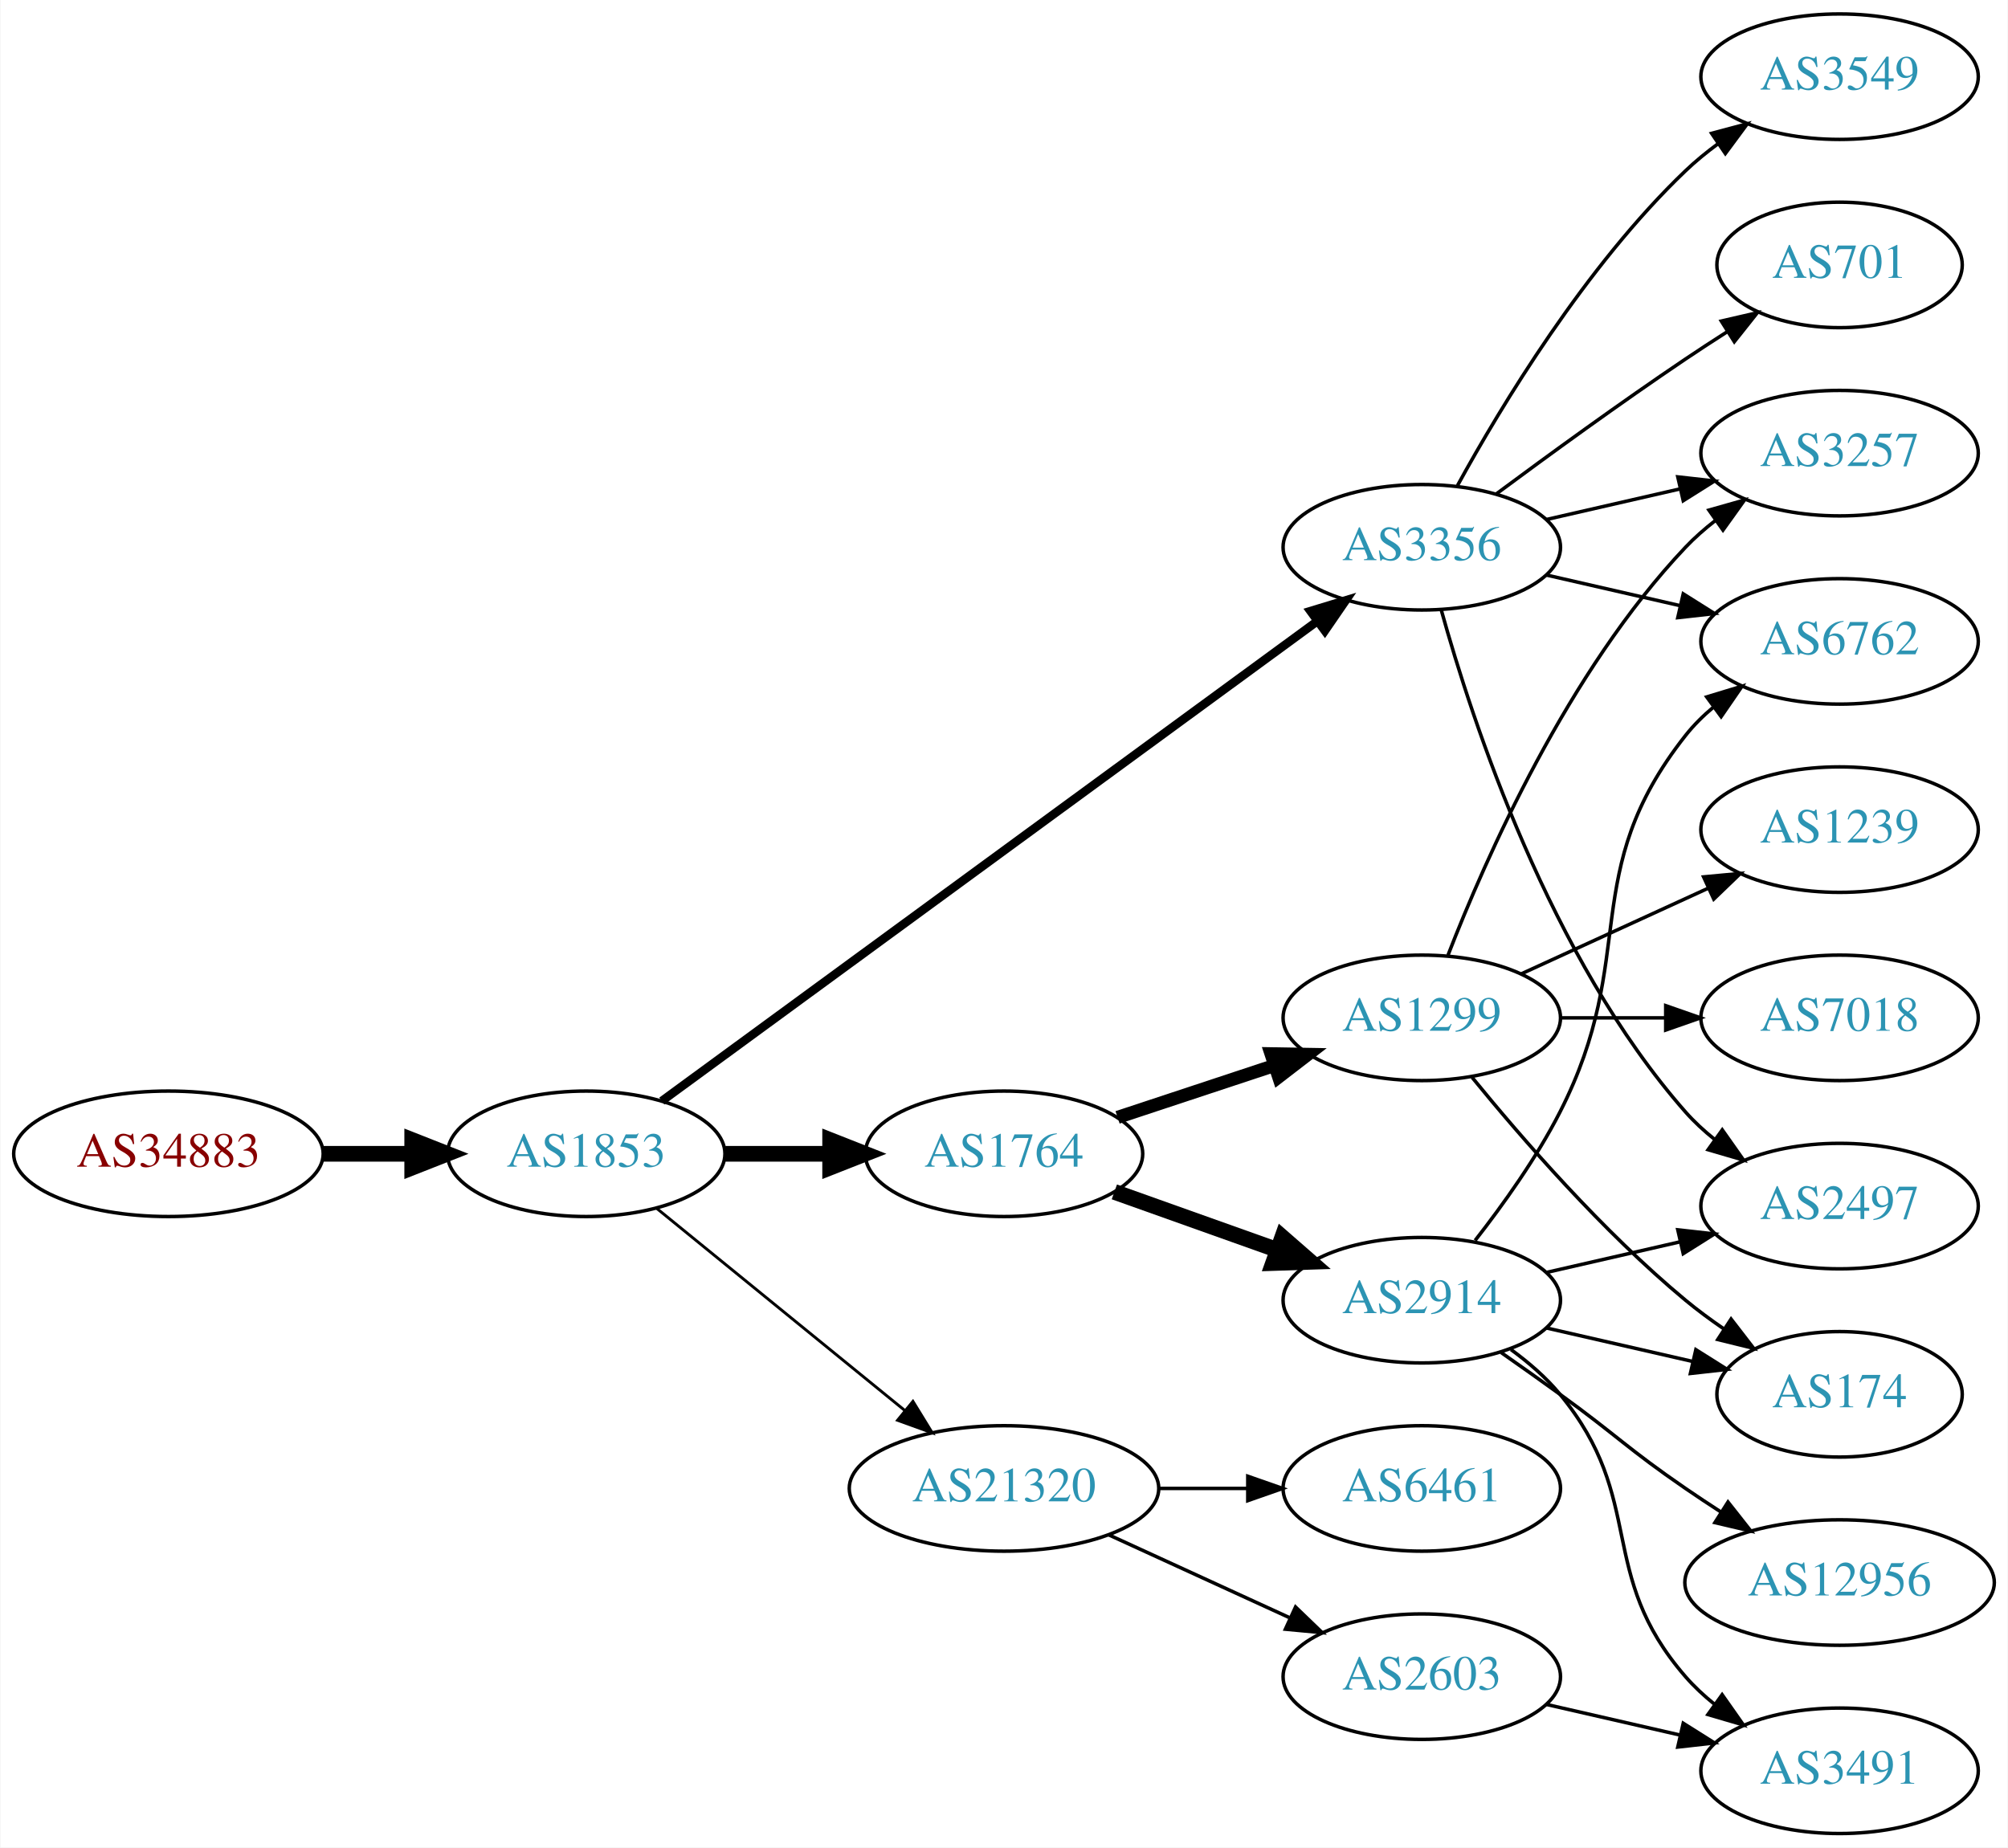
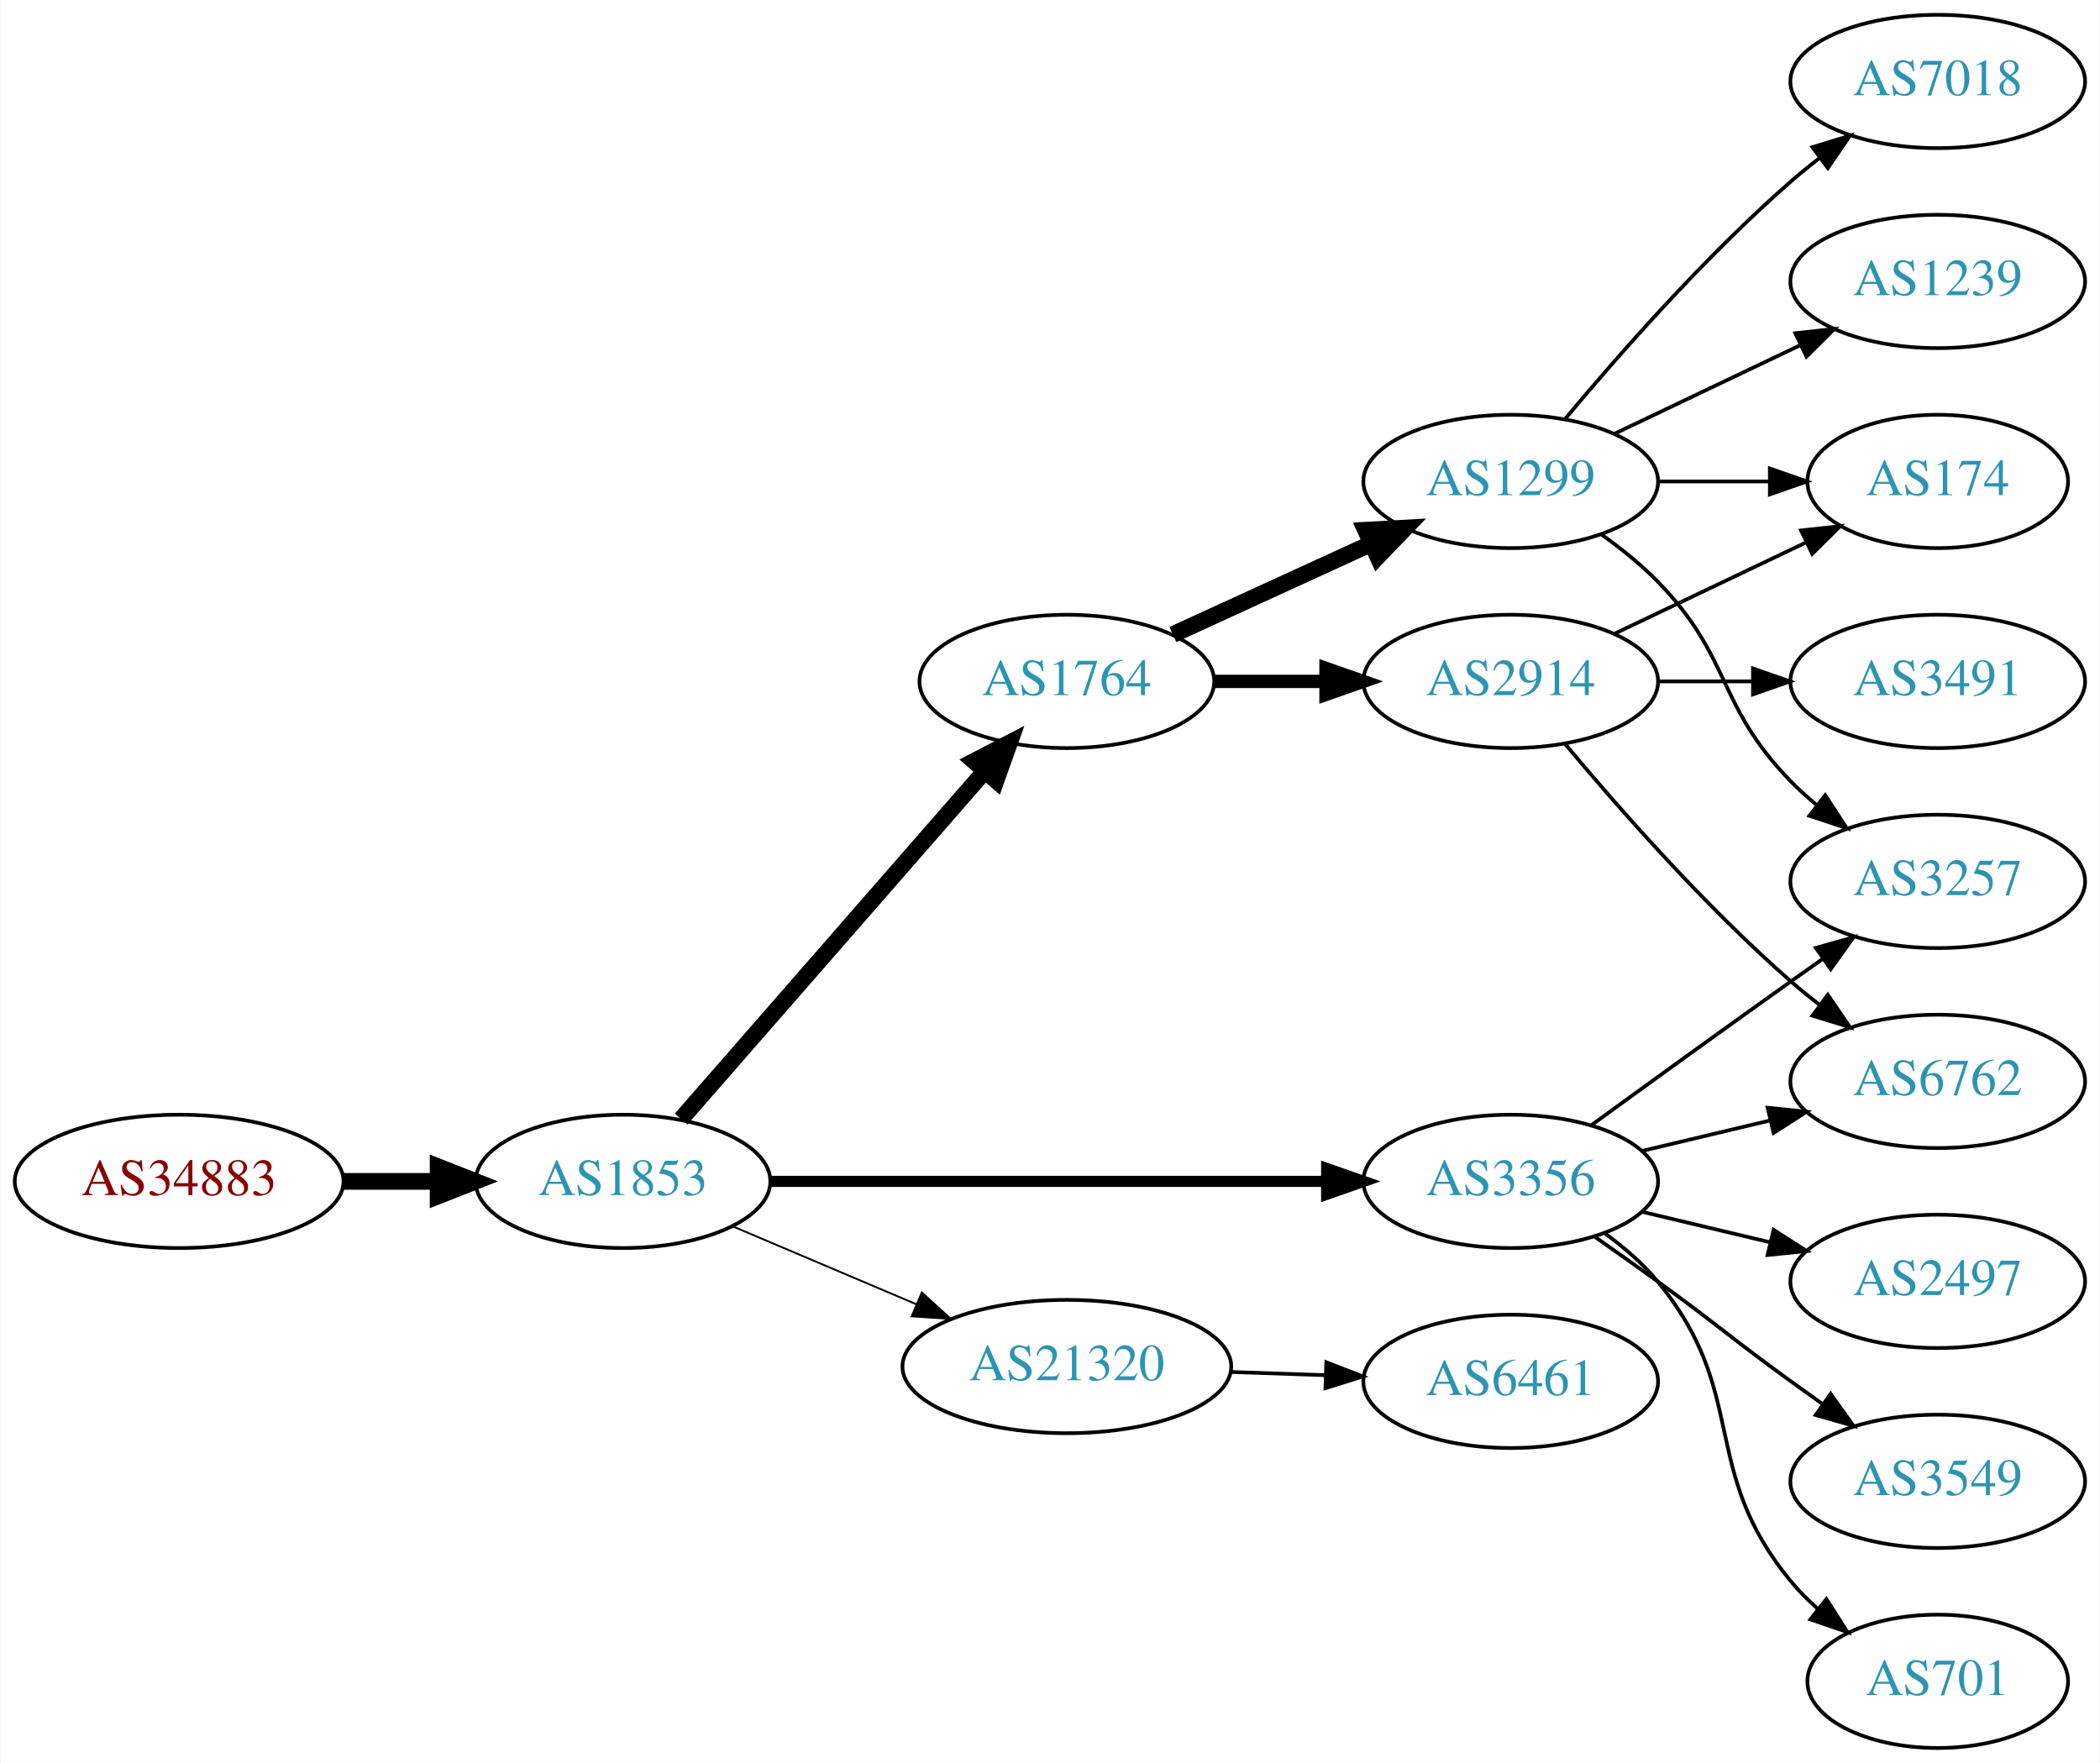
- <svg xmlns="http://www.w3.org/2000/svg" xmlns:xlink="http://www.w3.org/1999/xlink" width="576pt" height="530pt" viewBox="0.00 0.00 575.76 530.00">
-   <g id="graph0" class="graph" transform="scale(1 1) rotate(0) translate(4 526)">
-     <polygon fill="white" stroke="none" points="-4,4 -4,-526 571.762,-526 571.762,4 -4,4" />
+ <svg xmlns="http://www.w3.org/2000/svg" xmlns:xlink="http://www.w3.org/1999/xlink" width="567pt" height="476pt" viewBox="0.00 0.00 566.66 476.00">
+   <g id="graph0" class="graph" transform="scale(1 1) rotate(0) translate(4 472)">
+     <polygon fill="white" stroke="none" points="-4,4 -4,-472 562.663,-472 562.663,4 -4,4" />
    <g id="node1" class="node">
      <g id="a_node1">
        <a xlink:href="/asn/34883" xlink:title="AS34883 ~ FH JOANNEUM Gesellschaft mbH [AT]">
-           <ellipse fill="#ffffff" stroke="black" cx="44.196" cy="-195" rx="44.393" ry="18" />
-           <text text-anchor="middle" x="44.196" y="-191.3" font-family="Times,serif" font-size="14.00" fill="#880000">AS34883</text>
+           <ellipse fill="#ffffff" stroke="black" cx="44.196" cy="-153" rx="44.393" ry="18" />
+           <text text-anchor="middle" x="44.196" y="-149.3" font-family="Times,serif" font-size="14.00" fill="#880000">AS34883</text>
        </a>
      </g>
    </g>
    <g id="node2" class="node">
      <g id="a_node2">
        <a xlink:href="/asn/1853" xlink:title="AS1853 ~ ACOnet Backbone [AT]">
-           <ellipse fill="#ffffff" stroke="black" cx="164.039" cy="-195" rx="39.794" ry="18" />
-           <text text-anchor="middle" x="164.039" y="-191.3" font-family="Times,serif" font-size="14.00" fill="#2c94b3">AS1853</text>
+           <ellipse fill="#ffffff" stroke="black" cx="164.039" cy="-153" rx="39.794" ry="18" />
+           <text text-anchor="middle" x="164.039" y="-149.3" font-family="Times,serif" font-size="14.00" fill="#2c94b3">AS1853</text>
        </a>
      </g>
    </g>
    <g id="edge1" class="edge">
-       <path fill="none" stroke="black" stroke-width="4.5" d="M88.407,-195C96.72,-195 105.482,-195 113.965,-195" />
-       <polygon fill="black" stroke="black" stroke-width="4.5" points="114.123,-198.938 124.123,-195 114.123,-191.063 114.123,-198.938" />
+       <path fill="none" stroke="black" stroke-width="4.5" d="M88.407,-153C96.72,-153 105.482,-153 113.965,-153" />
+       <polygon fill="black" stroke="black" stroke-width="4.5" points="114.123,-156.938 124.123,-153 114.123,-149.063 114.123,-156.938" />
    </g>
    <g id="node3" class="node">
      <g id="a_node3">
        <a xlink:href="/asn/1764" xlink:title="AS1764 ~ NEXTLAYER-AS [AT]">
-           <ellipse fill="#ffffff" stroke="black" cx="283.881" cy="-195" rx="39.794" ry="18" />
-           <text text-anchor="middle" x="283.881" y="-191.3" font-family="Times,serif" font-size="14.00" fill="#2c94b3">AS1764</text>
+           <ellipse fill="#ffffff" stroke="black" cx="283.881" cy="-288" rx="39.794" ry="18" />
+           <text text-anchor="middle" x="283.881" y="-284.3" font-family="Times,serif" font-size="14.00" fill="#2c94b3">AS1764</text>
        </a>
      </g>
    </g>
    <g id="edge2" class="edge">
-       <path fill="none" stroke="black" stroke-width="4.5" d="M203.951,-195C213.505,-195 223.854,-195 233.817,-195" />
-       <polygon fill="black" stroke="black" stroke-width="4.5" points="234.009,-198.938 244.009,-195 234.009,-191.063 234.009,-198.938" />
+       <path fill="none" stroke="black" stroke-width="4.5" d="M179.725,-169.825C200.302,-193.397 237.839,-236.4 261.512,-263.52" />
+       <polygon fill="black" stroke="black" stroke-width="4.5" points="258.837,-266.443 268.38,-271.387 264.77,-261.264 258.837,-266.443" />
    </g>
    <g id="node4" class="node">
      <g id="a_node4">
-         <a xlink:href="/asn/3356" xlink:title="AS3356 ~ Level 3 Parent, LLC [US]">
-           <ellipse fill="#ffffff" stroke="black" cx="403.724" cy="-369" rx="39.794" ry="18" />
-           <text text-anchor="middle" x="403.724" y="-365.3" font-family="Times,serif" font-size="14.00" fill="#2c94b3">AS3356</text>
+         <a xlink:href="/asn/21320" xlink:title="AS21320 ~ GEANT Vereniging [EU]">
+           <ellipse fill="#ffffff" stroke="black" cx="283.881" cy="-103" rx="44.393" ry="18" />
+           <text text-anchor="middle" x="283.881" y="-99.3" font-family="Times,serif" font-size="14.00" fill="#2c94b3">AS21320</text>
        </a>
      </g>
    </g>
    <g id="edge3" class="edge">
-       <path fill="none" stroke="black" stroke-width="2.455" d="M185.716,-210.137C228.121,-241.18 325.03,-312.123 373.702,-347.754" />
-       <polygon fill="black" stroke="black" stroke-width="2.455" points="371.789,-350.691 381.925,-353.774 375.924,-345.043 371.789,-350.691" />
+       <path fill="none" stroke="black" stroke-width="0.5" d="M193.565,-140.896C208.484,-134.566 226.982,-126.718 243.268,-119.808" />
+       <polygon fill="black" stroke="black" stroke-width="0.5" points="244.719,-122.994 252.558,-115.866 241.985,-116.55 244.719,-122.994" />
    </g>
    <g id="node5" class="node">
      <g id="a_node5">
-         <a xlink:href="/asn/21320" xlink:title="AS21320 ~ GEANT Vereniging [EU]">
-           <ellipse fill="#ffffff" stroke="black" cx="283.881" cy="-99" rx="44.393" ry="18" />
-           <text text-anchor="middle" x="283.881" y="-95.3" font-family="Times,serif" font-size="14.00" fill="#2c94b3">AS21320</text>
+         <a xlink:href="/asn/3356" xlink:title="AS3356 ~ Level 3 Parent, LLC [US]">
+           <ellipse fill="#ffffff" stroke="black" cx="403.724" cy="-153" rx="39.794" ry="18" />
+           <text text-anchor="middle" x="403.724" y="-149.3" font-family="Times,serif" font-size="14.00" fill="#2c94b3">AS3356</text>
        </a>
      </g>
    </g>
    <g id="edge4" class="edge">
-       <path fill="none" stroke="black" stroke-width="0.818" d="M184.234,-179.362C203.55,-163.627 233.527,-139.207 255.368,-121.414" />
-       <polygon fill="black" stroke="black" stroke-width="0.818" points="257.759,-123.98 263.301,-114.951 253.337,-118.553 257.759,-123.98" />
+       <path fill="none" stroke="black" stroke-width="3" d="M203.756,-153C244.674,-153 309.314,-153 353.749,-153" />
+       <polygon fill="black" stroke="black" stroke-width="3" points="354.023,-156.5 364.023,-153 354.023,-149.5 354.023,-156.5" />
    </g>
    <g id="node6" class="node">
      <g id="a_node6">
-         <a xlink:href="/asn/2914" xlink:title="AS2914 ~ NTT America, Inc. [US]">
-           <ellipse fill="#ffffff" stroke="black" cx="403.724" cy="-153" rx="39.794" ry="18" />
-           <text text-anchor="middle" x="403.724" y="-149.3" font-family="Times,serif" font-size="14.00" fill="#2c94b3">AS2914</text>
+         <a xlink:href="/asn/1299" xlink:title="AS1299 ~ Telia Carrier [EU]">
+           <ellipse fill="#ffffff" stroke="black" cx="403.724" cy="-342" rx="39.794" ry="18" />
+           <text text-anchor="middle" x="403.724" y="-338.3" font-family="Times,serif" font-size="14.00" fill="#2c94b3">AS1299</text>
        </a>
      </g>
    </g>
    <g id="edge5" class="edge">
-       <path fill="none" stroke="black" stroke-width="4.5" d="M315.535,-184.075C329.745,-179.01 346.828,-172.922 362.093,-167.481" />
-       <polygon fill="black" stroke="black" stroke-width="4.5" points="363.716,-171.083 371.814,-164.017 361.072,-163.665 363.716,-171.083" />
+       <path fill="none" stroke="black" stroke-width="4.5" d="M312.51,-300.661C328.467,-307.973 348.738,-317.261 366.02,-325.181" />
+       <polygon fill="black" stroke="black" stroke-width="4.5" points="364.537,-328.832 375.268,-329.419 367.817,-321.673 364.537,-328.832" />
    </g>
    <g id="node7" class="node">
      <g id="a_node7">
-         <a xlink:href="/asn/1299" xlink:title="AS1299 ~ Telia Carrier [EU]">
-           <ellipse fill="#ffffff" stroke="black" cx="403.724" cy="-234" rx="39.794" ry="18" />
-           <text text-anchor="middle" x="403.724" y="-230.3" font-family="Times,serif" font-size="14.00" fill="#2c94b3">AS1299</text>
+         <a xlink:href="/asn/2914" xlink:title="AS2914 ~ NTT America, Inc. [US]">
+           <ellipse fill="#ffffff" stroke="black" cx="403.724" cy="-288" rx="39.794" ry="18" />
+           <text text-anchor="middle" x="403.724" y="-284.3" font-family="Times,serif" font-size="14.00" fill="#2c94b3">AS2914</text>
        </a>
      </g>
    </g>
    <g id="edge6" class="edge">
-       <path fill="none" stroke="black" stroke-width="3.75" d="M316.461,-205.451C330.198,-209.998 346.484,-215.387 361.184,-220.252" />
-       <polygon fill="black" stroke="black" stroke-width="3.75" points="360.464,-223.701 371.057,-223.52 362.663,-217.055 360.464,-223.701" />
-     </g>
-     <g id="node8" class="node">
-       <g id="a_node8">
-         <a xlink:href="/asn/6762" xlink:title="AS6762 ~ TELECOM ITALIA SPARKLE S.p.A. [IT]">
-           <ellipse fill="#ffffff" stroke="black" cx="523.566" cy="-342" rx="39.794" ry="18" />
-           <text text-anchor="middle" x="523.566" y="-338.3" font-family="Times,serif" font-size="14.00" fill="#2c94b3">AS6762</text>
-         </a>
-       </g>
-     </g>
-     <g id="edge14" class="edge">
-       <path fill="none" stroke="black" d="M439.443,-361.045C451.443,-358.296 465.064,-355.175 477.756,-352.267" />
-       <polygon fill="black" stroke="black" points="478.722,-355.636 487.688,-349.991 477.159,-348.813 478.722,-355.636" />
-     </g>
-     <g id="node9" class="node">
-       <g id="a_node9">
-         <a xlink:href="/asn/2497" xlink:title="AS2497 ~ Internet Initiative Japan Inc. [JP]">
-           <ellipse fill="#ffffff" stroke="black" cx="523.566" cy="-180" rx="39.794" ry="18" />
-           <text text-anchor="middle" x="523.566" y="-176.3" font-family="Times,serif" font-size="14.00" fill="#2c94b3">AS2497</text>
+       <path fill="none" stroke="black" stroke-width="3.6" d="M323.794,-288C333.347,-288 343.697,-288 353.659,-288" />
+       <polygon fill="black" stroke="black" stroke-width="3.6" points="353.852,-291.5 363.852,-288 353.852,-284.5 353.852,-291.5" />
+     </g>
+     <g id="node12" class="node">
+       <g id="a_node12">
+         <a xlink:href="/asn/6461" xlink:title="AS6461 ~ Zayo Bandwidth [US]">
+           <ellipse fill="#ffffff" stroke="black" cx="403.724" cy="-99" rx="39.794" ry="18" />
+           <text text-anchor="middle" x="403.724" y="-95.3" font-family="Times,serif" font-size="14.00" fill="#2c94b3">AS6461</text>
+         </a>
+       </g>
+     </g>
+     <g id="edge11" class="edge">
+       <path fill="none" stroke="black" d="M328.092,-101.533C336.405,-101.251 345.168,-100.954 353.65,-100.666" />
+       <polygon fill="black" stroke="black" points="353.933,-104.158 363.809,-100.321 353.696,-97.162 353.933,-104.158" />
+     </g>
+     <g id="node11" class="node">
+       <g id="a_node11">
+         <a xlink:href="/asn/3257" xlink:title="AS3257 ~ GTT [DE]">
+           <ellipse fill="#ffffff" stroke="black" cx="519.017" cy="-234" rx="39.794" ry="18" />
+           <text text-anchor="middle" x="519.017" y="-230.3" font-family="Times,serif" font-size="14.00" fill="#2c94b3">AS3257</text>
        </a>
      </g>
    </g>
    <g id="edge15" class="edge">
-       <path fill="none" stroke="black" d="M409.297,-351.054C418.202,-319.005 440.487,-251.158 479.37,-207 481.854,-204.179 484.704,-201.551 487.729,-199.129" />
-       <polygon fill="black" stroke="black" points="489.915,-201.869 496.019,-193.209 485.847,-196.172 489.915,-201.869" />
+       <path fill="none" stroke="black" d="M425.572,-168.222C440.506,-179.091 461.12,-194.025 479.37,-207 482.191,-209.005 485.134,-211.085 488.082,-213.159" />
+       <polygon fill="black" stroke="black" points="486.109,-216.05 496.306,-218.926 490.128,-210.319 486.109,-216.05" />
    </g>
    <g id="node13" class="node">
      <g id="a_node13">
-         <a xlink:href="/asn/3257" xlink:title="AS3257 ~ GTT [DE]">
-           <ellipse fill="#ffffff" stroke="black" cx="523.566" cy="-396" rx="39.794" ry="18" />
-           <text text-anchor="middle" x="523.566" y="-392.3" font-family="Times,serif" font-size="14.00" fill="#2c94b3">AS3257</text>
+         <a xlink:href="/asn/2497" xlink:title="AS2497 ~ Internet Initiative Japan Inc. [JP]">
+           <ellipse fill="#ffffff" stroke="black" cx="519.017" cy="-126" rx="39.794" ry="18" />
+           <text text-anchor="middle" x="519.017" y="-122.3" font-family="Times,serif" font-size="14.00" fill="#2c94b3">AS2497</text>
        </a>
      </g>
    </g>
    <g id="edge12" class="edge">
-       <path fill="none" stroke="black" d="M439.443,-376.955C451.443,-379.704 465.064,-382.825 477.756,-385.733" />
-       <polygon fill="black" stroke="black" points="477.159,-389.187 487.688,-388.009 478.722,-382.364 477.159,-389.187" />
+       <path fill="none" stroke="black" d="M439.331,-144.752C450.202,-142.162 462.357,-139.265 473.799,-136.538" />
+       <polygon fill="black" stroke="black" points="474.705,-139.92 483.621,-134.197 473.082,-133.111 474.705,-139.92" />
    </g>
    <g id="node14" class="node">
      <g id="a_node14">
        <a xlink:href="/asn/3549" xlink:title="AS3549 ~ Level 3 Parent, LLC [US]">
-           <ellipse fill="#ffffff" stroke="black" cx="523.566" cy="-504" rx="39.794" ry="18" />
-           <text text-anchor="middle" x="523.566" y="-500.3" font-family="Times,serif" font-size="14.00" fill="#2c94b3">AS3549</text>
+           <ellipse fill="#ffffff" stroke="black" cx="519.017" cy="-72" rx="39.794" ry="18" />
+           <text text-anchor="middle" x="519.017" y="-68.3" font-family="Times,serif" font-size="14.00" fill="#2c94b3">AS3549</text>
        </a>
      </g>
    </g>
    <g id="edge13" class="edge">
-       <path fill="none" stroke="black" d="M413.965,-386.713C426.51,-409.561 450.687,-449.611 479.37,-477 482.238,-479.739 485.427,-482.347 488.736,-484.785" />
-       <polygon fill="black" stroke="black" points="486.86,-487.742 497.096,-490.477 490.8,-481.956 486.86,-487.742" />
+       <path fill="none" stroke="black" d="M426.481,-137.991C432.015,-134.121 437.934,-129.936 443.37,-126 459.57,-114.271 463.17,-110.729 479.37,-99 482.173,-96.971 485.105,-94.875 488.045,-92.79" />
+       <polygon fill="black" stroke="black" points="490.096,-95.627 496.26,-87.009 486.068,-89.903 490.096,-95.627" />
    </g>
    <g id="node15" class="node">
      <g id="a_node15">
-         <a xlink:href="/asn/701" xlink:title="AS701 ~ UUNET [US]">
-           <ellipse fill="#ffffff" stroke="black" cx="523.566" cy="-450" rx="35.194" ry="18" />
-           <text text-anchor="middle" x="523.566" y="-446.3" font-family="Times,serif" font-size="14.00" fill="#2c94b3">AS701</text>
-         </a>
-       </g>
-     </g>
-     <g id="edge16" class="edge">
-       <path fill="none" stroke="black" d="M425.054,-384.277C439.916,-395.304 460.661,-410.407 479.37,-423 483.188,-425.569 487.238,-428.21 491.268,-430.786" />
-       <polygon fill="black" stroke="black" points="489.637,-433.895 499.962,-436.271 493.372,-427.975 489.637,-433.895" />
+         <a xlink:href="/asn/6762" xlink:title="AS6762 ~ TELECOM ITALIA SPARKLE S.p.A. [IT]">
+           <ellipse fill="#ffffff" stroke="black" cx="519.017" cy="-180" rx="39.794" ry="18" />
+           <text text-anchor="middle" x="519.017" y="-176.3" font-family="Times,serif" font-size="14.00" fill="#2c94b3">AS6762</text>
+         </a>
+       </g>
+     </g>
+     <g id="edge14" class="edge">
+       <path fill="none" stroke="black" d="M439.331,-161.248C450.202,-163.838 462.357,-166.735 473.799,-169.462" />
+       <polygon fill="black" stroke="black" points="473.082,-172.889 483.621,-171.803 474.705,-166.08 473.082,-172.889" />
    </g>
    <g id="node16" class="node">
      <g id="a_node16">
-         <a xlink:href="/asn/2603" xlink:title="AS2603 ~ NORDUnet [NO]">
-           <ellipse fill="#ffffff" stroke="black" cx="403.724" cy="-45" rx="39.794" ry="18" />
-           <text text-anchor="middle" x="403.724" y="-41.3" font-family="Times,serif" font-size="14.00" fill="#2c94b3">AS2603</text>
-         </a>
-       </g>
+         <a xlink:href="/asn/701" xlink:title="AS701 ~ UUNET [US]">
+           <ellipse fill="#ffffff" stroke="black" cx="519.017" cy="-18" rx="35.194" ry="18" />
+           <text text-anchor="middle" x="519.017" y="-14.3" font-family="Times,serif" font-size="14.00" fill="#2c94b3">AS701</text>
+         </a>
+       </g>
+     </g>
+     <g id="edge16" class="edge">
+       <path fill="none" stroke="black" d="M429.305,-138.844C434.399,-135.128 439.413,-130.799 443.37,-126 468.435,-95.606 454.306,-75.394 479.37,-45 481.505,-42.411 483.948,-39.959 486.544,-37.666" />
+       <polygon fill="black" stroke="black" points="488.952,-40.224 494.643,-31.288 484.622,-34.725 488.952,-40.224" />
+     </g>
+     <g id="node8" class="node">
+       <g id="a_node8">
+         <a xlink:href="/asn/1239" xlink:title="AS1239 ~ Sprint [US]">
+           <ellipse fill="#ffffff" stroke="black" cx="519.017" cy="-396" rx="39.794" ry="18" />
+           <text text-anchor="middle" x="519.017" y="-392.3" font-family="Times,serif" font-size="14.00" fill="#2c94b3">AS1239</text>
+         </a>
+       </g>
+     </g>
+     <g id="edge7" class="edge">
+       <path fill="none" stroke="black" d="M431.86,-354.934C446.854,-362.081 465.675,-371.052 481.898,-378.785" />
+       <polygon fill="black" stroke="black" points="480.569,-382.028 491.102,-383.171 483.581,-375.709 480.569,-382.028" />
+     </g>
+     <g id="node9" class="node">
+       <g id="a_node9">
+         <a xlink:href="/asn/7018" xlink:title="AS7018 ~ AT&amp;T Services, Inc. [US]">
+           <ellipse fill="#ffffff" stroke="black" cx="519.017" cy="-450" rx="39.794" ry="18" />
+           <text text-anchor="middle" x="519.017" y="-446.3" font-family="Times,serif" font-size="14.00" fill="#2c94b3">AS7018</text>
+         </a>
+       </g>
+     </g>
+     <g id="edge8" class="edge">
+       <path fill="none" stroke="black" d="M418.354,-358.817C432.636,-375.929 456.183,-402.745 479.37,-423 481.836,-425.154 484.475,-427.294 487.172,-429.372" />
+       <polygon fill="black" stroke="black" points="485.197,-432.264 495.326,-435.37 489.345,-426.625 485.197,-432.264" />
+     </g>
+     <g id="node10" class="node">
+       <g id="a_node10">
+         <a xlink:href="/asn/174" xlink:title="AS174 ~ Cogent Communications [US]">
+           <ellipse fill="#ffffff" stroke="black" cx="519.017" cy="-342" rx="35.194" ry="18" />
+           <text text-anchor="middle" x="519.017" y="-338.3" font-family="Times,serif" font-size="14.00" fill="#2c94b3">AS174</text>
+         </a>
+       </g>
+     </g>
+     <g id="edge9" class="edge">
+       <path fill="none" stroke="black" d="M443.396,-342C453.101,-342 463.592,-342 473.555,-342" />
+       <polygon fill="black" stroke="black" points="473.691,-345.5 483.691,-342 473.691,-338.5 473.691,-345.5" />
+     </g>
+     <g id="edge10" class="edge">
+       <path fill="none" stroke="black" d="M428.318,-327.611C433.574,-323.852 438.906,-319.563 443.37,-315 463.543,-294.383 459.198,-281.617 479.37,-261 481.463,-258.861 483.746,-256.782 486.123,-254.79" />
+       <polygon fill="black" stroke="black" points="488.641,-257.268 494.423,-248.389 484.367,-251.725 488.641,-257.268" />
    </g>
    <g id="edge17" class="edge">
-       <path fill="none" stroke="black" d="M314.011,-85.652C329.622,-78.498 349.02,-69.609 365.692,-61.969" />
-       <polygon fill="black" stroke="black" points="367.511,-64.986 375.144,-57.638 364.595,-58.622 367.511,-64.986" />
+       <path fill="none" stroke="black" d="M431.86,-300.934C447.292,-308.29 466.778,-317.577 483.313,-325.459" />
+       <polygon fill="black" stroke="black" points="482.121,-328.768 492.654,-329.911 485.133,-322.449 482.121,-328.768" />
+     </g>
+     <g id="edge19" class="edge">
+       <path fill="none" stroke="black" d="M418.354,-271.183C432.636,-254.071 456.183,-227.255 479.37,-207 481.836,-204.846 484.475,-202.706 487.172,-200.628" />
+       <polygon fill="black" stroke="black" points="489.345,-203.375 495.326,-194.63 485.197,-197.736 489.345,-203.375" />
    </g>
    <g id="node17" class="node">
      <g id="a_node17">
-         <a xlink:href="/asn/6461" xlink:title="AS6461 ~ Zayo Bandwidth [US]">
-           <ellipse fill="#ffffff" stroke="black" cx="403.724" cy="-99" rx="39.794" ry="18" />
-           <text text-anchor="middle" x="403.724" y="-95.3" font-family="Times,serif" font-size="14.00" fill="#2c94b3">AS6461</text>
+         <a xlink:href="/asn/3491" xlink:title="AS3491 ~ PCCW Global, Inc. [US]">
+           <ellipse fill="#ffffff" stroke="black" cx="519.017" cy="-288" rx="39.794" ry="18" />
+           <text text-anchor="middle" x="519.017" y="-284.3" font-family="Times,serif" font-size="14.00" fill="#2c94b3">AS3491</text>
        </a>
      </g>
    </g>
    <g id="edge18" class="edge">
-       <path fill="none" stroke="black" d="M328.092,-99C336.405,-99 345.168,-99 353.65,-99" />
-       <polygon fill="black" stroke="black" points="353.809,-102.5 363.809,-99 353.809,-95.5 353.809,-102.5" />
-     </g>
-     <g id="edge7" class="edge">
-       <path fill="none" stroke="black" d="M419.02,-170.14C427.006,-180.353 436.668,-193.853 443.37,-207 466.351,-252.077 448.072,-275.246 479.37,-315 481.695,-317.953 484.439,-320.67 487.398,-323.147" />
-       <polygon fill="black" stroke="black" points="485.457,-326.064 495.595,-329.145 489.591,-320.415 485.457,-326.064" />
-     </g>
-     <g id="edge8" class="edge">
-       <path fill="none" stroke="black" d="M439.443,-160.955C451.443,-163.704 465.064,-166.825 477.756,-169.733" />
-       <polygon fill="black" stroke="black" points="477.159,-173.187 487.688,-172.009 478.722,-166.364 477.159,-173.187" />
-     </g>
-     <g id="node10" class="node">
-       <g id="a_node10">
-         <a xlink:href="/asn/3491" xlink:title="AS3491 ~ PCCW Global, Inc. [US]">
-           <ellipse fill="#ffffff" stroke="black" cx="523.566" cy="-18" rx="39.794" ry="18" />
-           <text text-anchor="middle" x="523.566" y="-14.3" font-family="Times,serif" font-size="14.00" fill="#2c94b3">AS3491</text>
-         </a>
-       </g>
-     </g>
-     <g id="edge9" class="edge">
-       <path fill="none" stroke="black" d="M429.305,-138.844C434.399,-135.128 439.413,-130.799 443.37,-126 468.435,-95.606 453.536,-74.742 479.37,-45 481.835,-42.162 484.672,-39.523 487.689,-37.094" />
-       <polygon fill="black" stroke="black" points="489.876,-39.833 495.968,-31.164 485.8,-34.142 489.876,-39.833" />
-     </g>
-     <g id="node11" class="node">
-       <g id="a_node11">
-         <a xlink:href="/asn/12956" xlink:title="AS12956 ~ TELXIUS [ES]">
-           <ellipse fill="#ffffff" stroke="black" cx="523.566" cy="-72" rx="44.393" ry="18" />
-           <text text-anchor="middle" x="523.566" y="-68.3" font-family="Times,serif" font-size="14.00" fill="#2c94b3">AS12956</text>
-         </a>
-       </g>
-     </g>
-     <g id="edge10" class="edge">
-       <path fill="none" stroke="black" d="M426.481,-137.991C432.015,-134.121 437.934,-129.936 443.37,-126 459.57,-114.271 462.876,-110.311 479.37,-99 482.641,-96.757 486.091,-94.472 489.558,-92.227" />
-       <polygon fill="black" stroke="black" points="491.559,-95.102 498.116,-86.78 487.8,-89.197 491.559,-95.102" />
-     </g>
-     <g id="node12" class="node">
-       <g id="a_node12">
-         <a xlink:href="/asn/174" xlink:title="AS174 ~ Cogent Communications [US]">
-           <ellipse fill="#ffffff" stroke="black" cx="523.566" cy="-126" rx="35.194" ry="18" />
-           <text text-anchor="middle" x="523.566" y="-122.3" font-family="Times,serif" font-size="14.00" fill="#2c94b3">AS174</text>
-         </a>
-       </g>
-     </g>
-     <g id="edge11" class="edge">
-       <path fill="none" stroke="black" d="M439.443,-145.045C452.536,-142.045 467.558,-138.604 481.199,-135.478" />
-       <polygon fill="black" stroke="black" points="482.34,-138.807 491.306,-133.162 480.777,-131.984 482.34,-138.807" />
-     </g>
-     <g id="edge20" class="edge">
-       <path fill="none" stroke="black" d="M418.143,-216.935C432.257,-199.625 455.672,-172.655 479.37,-153 482.833,-150.128 486.626,-147.331 490.48,-144.692" />
-       <polygon fill="black" stroke="black" points="492.442,-147.592 498.913,-139.203 488.623,-141.725 492.442,-147.592" />
-     </g>
-     <g id="edge21" class="edge">
-       <path fill="none" stroke="black" d="M411.247,-251.994C421.997,-279.728 445.655,-333.429 479.37,-369 481.956,-371.728 484.874,-374.294 487.942,-376.677" />
-       <polygon fill="black" stroke="black" points="486.096,-379.658 496.29,-382.543 490.12,-373.93 486.096,-379.658" />
-     </g>
-     <g id="node18" class="node">
-       <g id="a_node18">
-         <a xlink:href="/asn/1239" xlink:title="AS1239 ~ Sprint [US]">
-           <ellipse fill="#ffffff" stroke="black" cx="523.566" cy="-288" rx="39.794" ry="18" />
-           <text text-anchor="middle" x="523.566" y="-284.3" font-family="Times,serif" font-size="14.00" fill="#2c94b3">AS1239</text>
-         </a>
-       </g>
-     </g>
-     <g id="edge22" class="edge">
-       <path fill="none" stroke="black" d="M432.353,-246.661C448.31,-253.973 468.58,-263.261 485.863,-271.181" />
-       <polygon fill="black" stroke="black" points="484.562,-274.435 495.111,-275.419 487.478,-268.071 484.562,-274.435" />
-     </g>
-     <g id="node19" class="node">
-       <g id="a_node19">
-         <a xlink:href="/asn/7018" xlink:title="AS7018 ~ AT&amp;T Services, Inc. [US]">
-           <ellipse fill="#ffffff" stroke="black" cx="523.566" cy="-234" rx="39.794" ry="18" />
-           <text text-anchor="middle" x="523.566" y="-230.3" font-family="Times,serif" font-size="14.00" fill="#2c94b3">AS7018</text>
-         </a>
-       </g>
-     </g>
-     <g id="edge23" class="edge">
-       <path fill="none" stroke="black" d="M443.636,-234C453.19,-234 463.539,-234 473.502,-234" />
-       <polygon fill="black" stroke="black" points="473.695,-237.5 483.695,-234 473.694,-230.5 473.695,-237.5" />
-     </g>
-     <g id="edge19" class="edge">
-       <path fill="none" stroke="black" d="M439.443,-37.045C451.443,-34.296 465.064,-31.175 477.756,-28.267" />
-       <polygon fill="black" stroke="black" points="478.722,-31.636 487.688,-25.991 477.159,-24.813 478.722,-31.636" />
+       <path fill="none" stroke="black" d="M443.396,-288C451.599,-288 460.363,-288 468.895,-288" />
+       <polygon fill="black" stroke="black" points="469.134,-291.5 479.134,-288 469.134,-284.5 469.134,-291.5" />
    </g>
  </g>
</svg>
